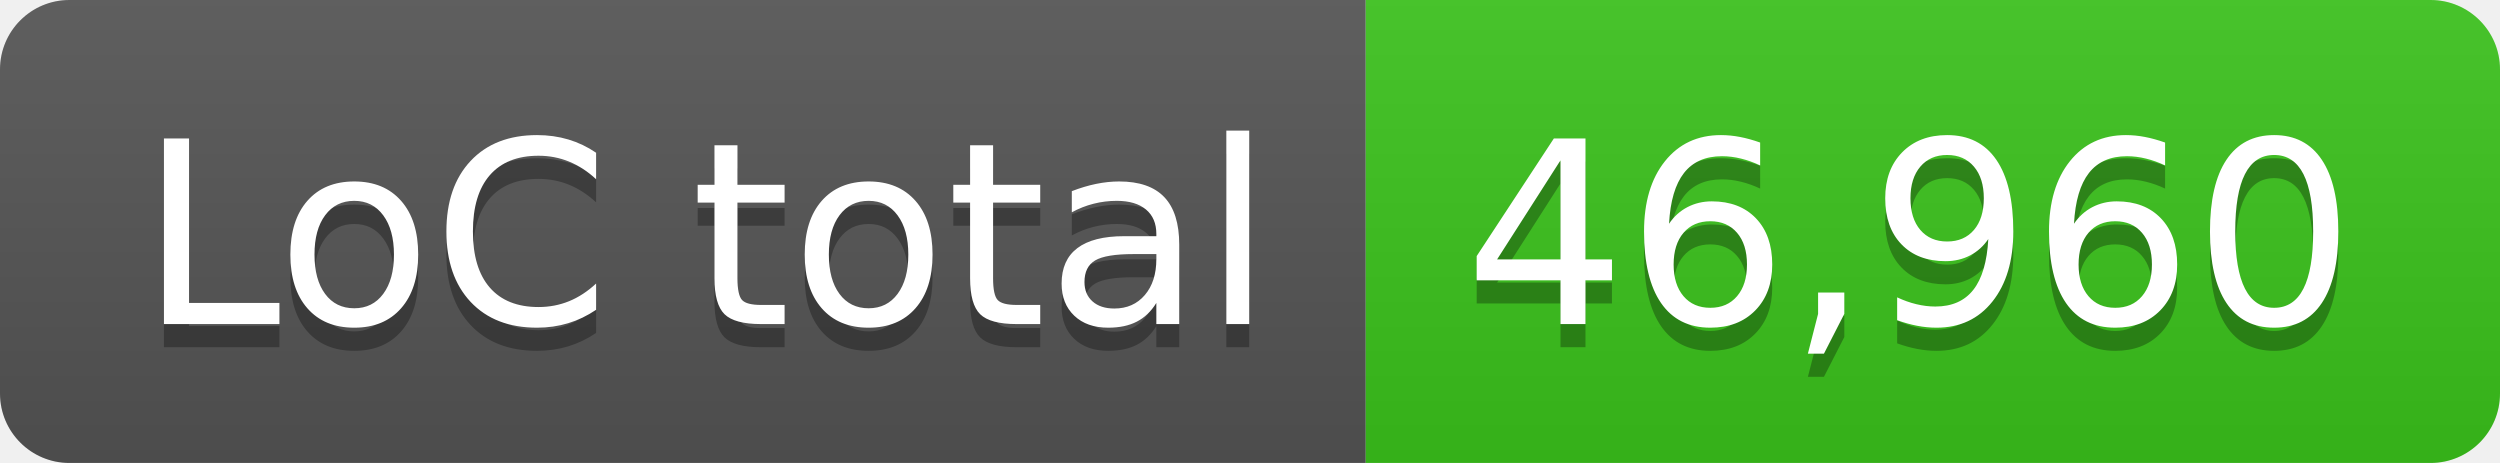
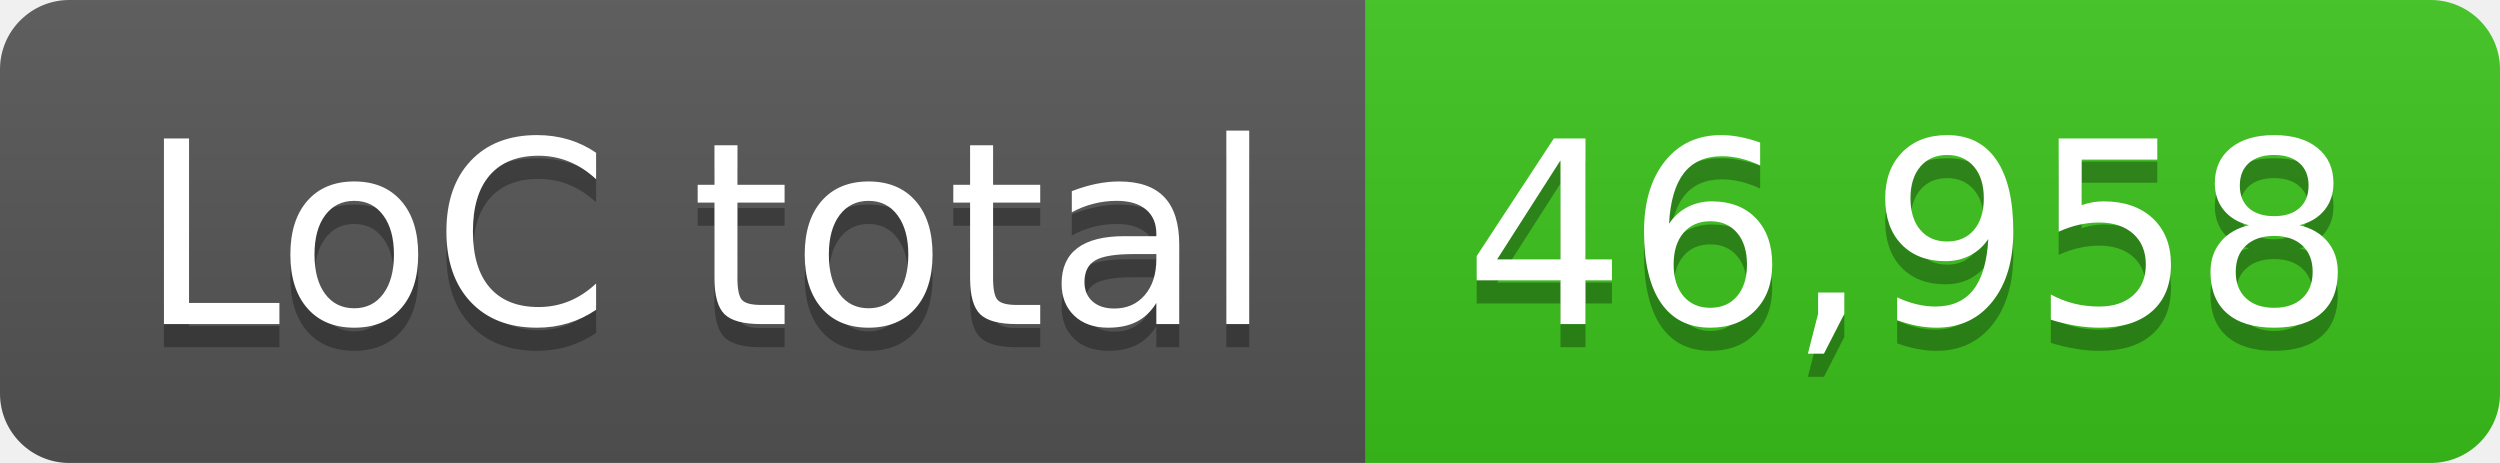
- <svg xmlns="http://www.w3.org/2000/svg" width="108" height="20" role="img" aria-label="LoC total: 46,960">
+ <svg xmlns="http://www.w3.org/2000/svg" width="108" height="20" role="img" aria-label="LoC total: 46,958">
  <linearGradient id="s" x2="0" y2="100%">
    <stop offset="0" stop-color="#bbb" stop-opacity=".1" />
    <stop offset="1" stop-opacity=".1" />
  </linearGradient>
  <clipPath id="r">
    <rect width="108" height="20" rx="3" fill="#fff" />
  </clipPath>
  <g clip-path="url(#r)">
    <rect width="59" height="20" fill="#555" />
    <rect x="59" width="49" height="20" fill="#3bc41c" />
    <rect width="108" height="20" fill="url(#s)" />
  </g>
  <g fill="#fff" text-anchor="middle" font-family="Verdana,Geneva,DejaVu Sans,sans-serif" text-rendering="geometricPrecision" font-size="110">
    <text aria-hidden="true" x="305" y="150" fill="#010101" fill-opacity=".3" transform="scale(.1)" textLength="490">LoC total</text>
    <text x="305" y="140" transform="scale(.1)" fill="#fff" textLength="490">LoC total</text>
-     <text aria-hidden="true" x="825" y="150" fill="#010101" fill-opacity=".3" transform="scale(.1)" textLength="390">46,960</text>
-     <text x="825" y="140" transform="scale(.1)" fill="#fff" textLength="390">46,960</text>
+     <text aria-hidden="true" x="825" y="150" fill="#010101" fill-opacity=".3" transform="scale(.1)" textLength="390">46,958</text>
+     <text x="825" y="140" transform="scale(.1)" fill="#fff" textLength="390">46,958</text>
  </g>
</svg>
